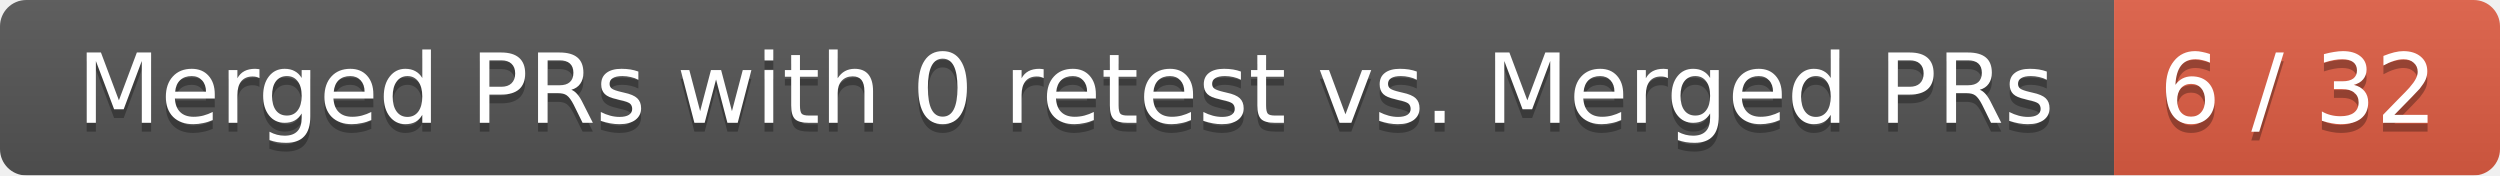
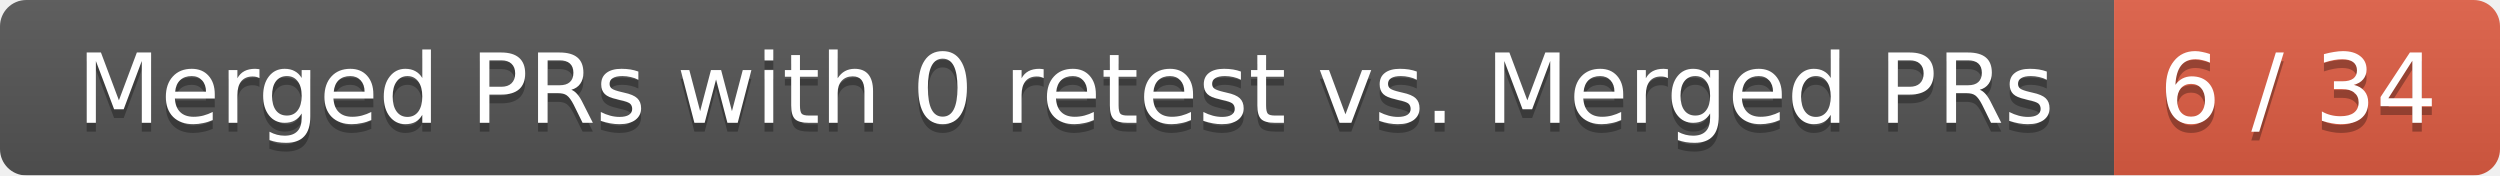
<svg xmlns="http://www.w3.org/2000/svg" width="285" height="20">
  <linearGradient id="smooth" x2="0" y2="100%">
    <stop offset="0" stop-color="#bbb" stop-opacity=".1" />
    <stop offset="1" stop-opacity=".1" />
  </linearGradient>
  <mask id="round">
    <rect width="285" height="20" rx="3" fill="#fff" />
  </mask>
  <g mask="url(#round)">
    <rect width="241" height="20" fill="#555" />
    <rect x="241" width="44" height="20" fill="#e05d44" />
    <rect width="285" height="20" fill="url(#smooth)" />
  </g>
  <g fill="#fff" text-anchor="middle" font-family="DejaVu Sans,Verdana,Geneva,sans-serif" font-size="11">
    <text x="121.5" y="15" fill="#010101" fill-opacity=".3">Merged PRs with 0 retest vs. Merged PRs</text>
    <text x="121.5" y="14">Merged PRs with 0 retest vs. Merged PRs</text>
-     <text x="262" y="15" fill="#010101" fill-opacity=".3">6 / 32</text>
-     <text x="262" y="14">6 / 32</text>
+     <text x="262" y="15" fill="#010101" fill-opacity=".3">6 / 34</text>
+     <text x="262" y="14">6 / 34</text>
  </g>
</svg>
